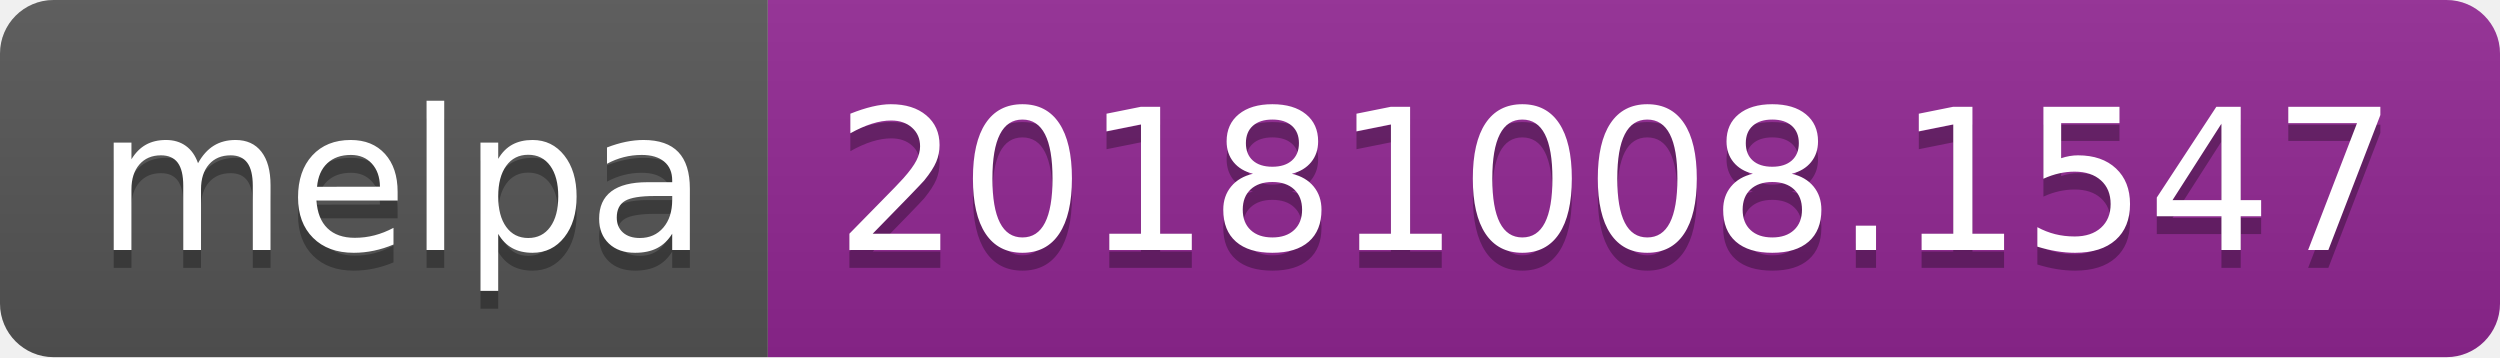
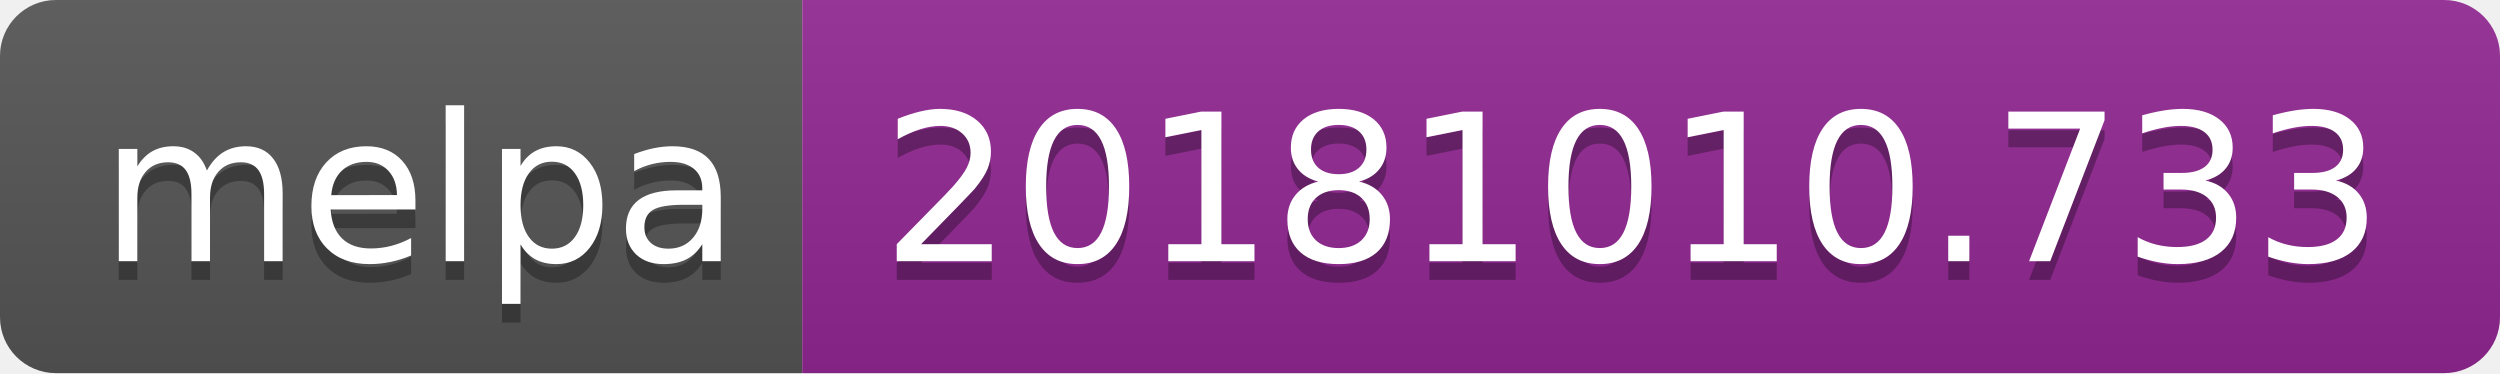
- <svg xmlns="http://www.w3.org/2000/svg" width="140" height="20">
+ <svg xmlns="http://www.w3.org/2000/svg" width="134" height="20">
  <linearGradient id="b" x2="0" y2="100%">
    <stop offset="0" stop-color="#bbb" stop-opacity=".1" />
    <stop offset="1" stop-opacity=".1" />
  </linearGradient>
  <clipPath id="a">
-     <rect width="140" height="20" rx="3" fill="#fff" />
+     <rect width="134" height="20" rx="3" fill="#fff" />
  </clipPath>
  <g clip-path="url(#a)">
    <path fill="#555" d="M0 0h43v20H0z" />
-     <path fill="#922793" d="M43 0h97v20H43z" />
-     <path fill="url(#b)" d="M0 0h140v20H0z" />
+     <path fill="#922793" d="M43 0h91v20H43z" />
+     <path fill="url(#b)" d="M0 0h134v20H0z" />
  </g>
  <g fill="#fff" text-anchor="middle" font-family="DejaVu Sans,Verdana,Geneva,sans-serif" font-size="110">
    <text x="225" y="150" fill="#010101" fill-opacity=".3" transform="scale(.1)" textLength="330">melpa</text>
    <text x="225" y="140" transform="scale(.1)" textLength="330">melpa</text>
-     <text x="905" y="150" fill="#010101" fill-opacity=".3" transform="scale(.1)" textLength="870">20181008.1547</text>
-     <text x="905" y="140" transform="scale(.1)" textLength="870">20181008.1547</text>
+     <text x="875" y="150" fill="#010101" fill-opacity=".3" transform="scale(.1)" textLength="810">20181010.733</text>
+     <text x="875" y="140" transform="scale(.1)" textLength="810">20181010.733</text>
  </g>
</svg>
